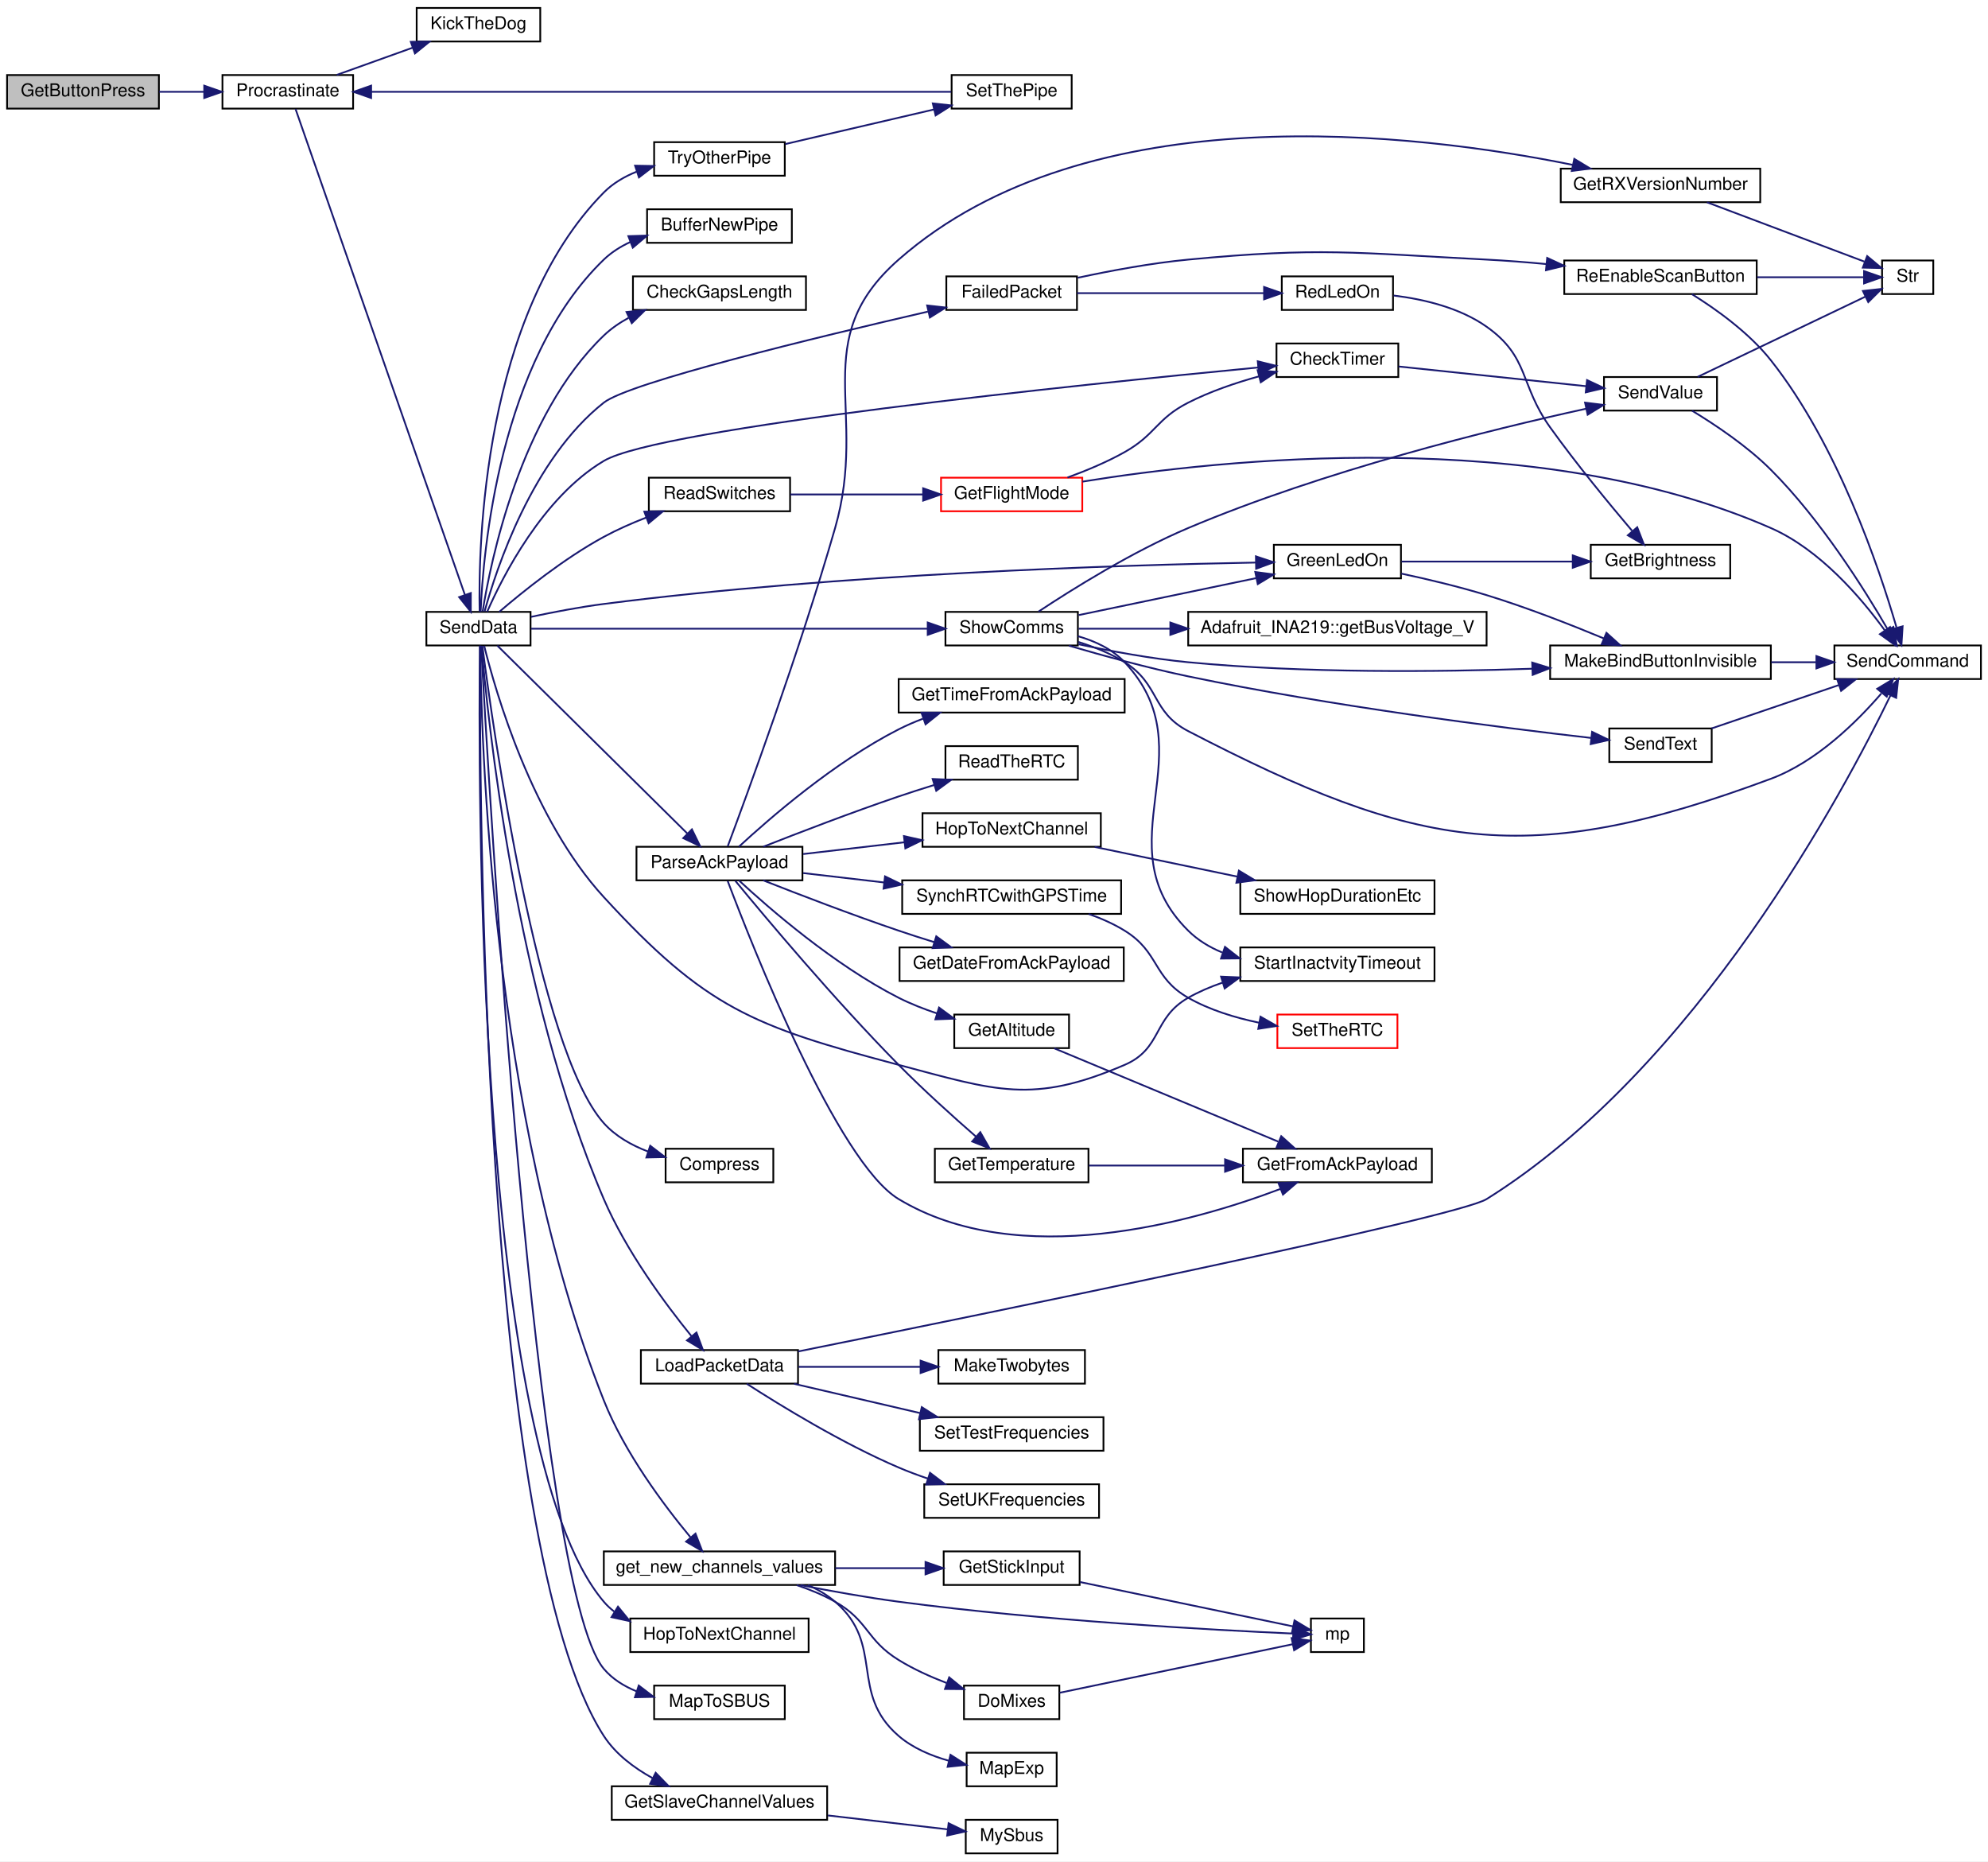
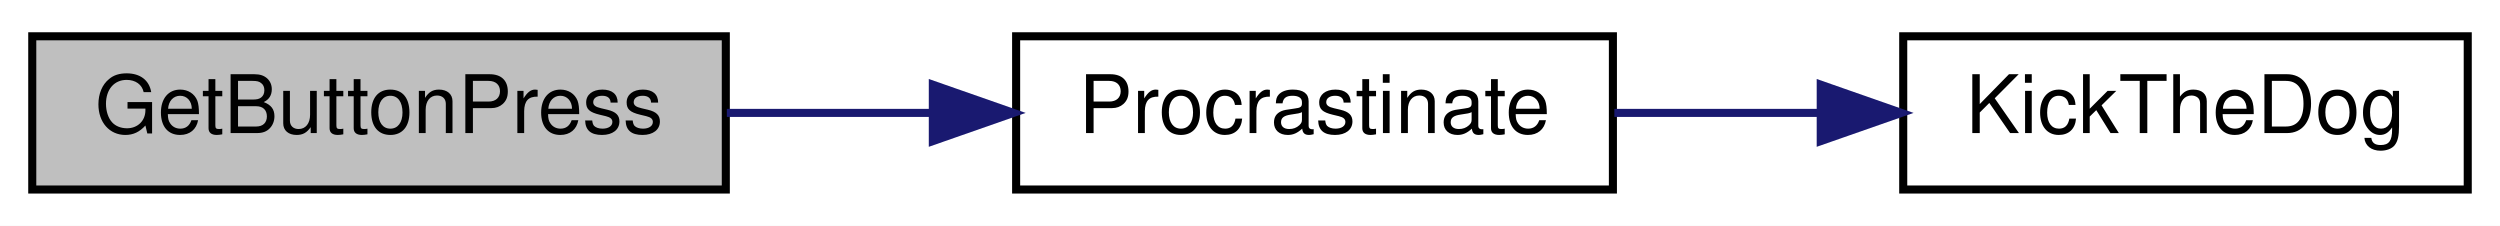
- <svg xmlns="http://www.w3.org/2000/svg" xmlns:xlink="http://www.w3.org/1999/xlink" width="1126pt" height="1054pt" viewBox="0.00 0.00 1126.00 1054.00">
-   <g id="graph0" class="graph" transform="scale(1 1) rotate(0) translate(4 1050)">
-     <polygon fill="white" stroke="transparent" points="-4,4 -4,-1050 1122,-1050 1122,4 -4,4" />
+ <svg xmlns="http://www.w3.org/2000/svg" xmlns:xlink="http://www.w3.org/1999/xlink" width="310pt" height="28pt" viewBox="0.00 0.00 310.00 28.00">
+   <g id="graph0" class="graph" transform="scale(1 1) rotate(0) translate(4 24)">
+     <polygon fill="white" stroke="transparent" points="-4,4 -4,-24 306,-24 306,4 -4,4" />
    <g id="node1" class="node">
      <g id="a_node1">
        <a xlink:title=" ">
-           <polygon fill="#bfbfbf" stroke="black" points="0,-988.5 0,-1007.5 86,-1007.5 86,-988.5 0,-988.5" />
-           <text text-anchor="middle" x="43" y="-995.5" font-family="Helvetica,sans-Serif" font-size="10.00">GetButtonPress</text>
+           <polygon fill="#bfbfbf" stroke="black" points="0,-0.5 0,-19.5 86,-19.5 86,-0.5 0,-0.5" />
+           <text text-anchor="middle" x="43" y="-7.5" font-family="Helvetica,sans-Serif" font-size="10.00">GetButtonPress</text>
        </a>
      </g>
    </g>
    <g id="node2" class="node">
      <g id="a_node2">
        <a xlink:href="_radio_functions_8cpp.html#a760609a682300dfe6bfaac737fd4d5eb" target="_top" xlink:title=" ">
-           <polygon fill="white" stroke="black" points="122,-988.5 122,-1007.5 196,-1007.5 196,-988.5 122,-988.5" />
-           <text text-anchor="middle" x="159" y="-995.5" font-family="Helvetica,sans-Serif" font-size="10.00">Procrastinate</text>
+           <polygon fill="white" stroke="black" points="122,-0.5 122,-19.5 196,-19.5 196,-0.5 122,-0.5" />
+           <text text-anchor="middle" x="159" y="-7.5" font-family="Helvetica,sans-Serif" font-size="10.00">Procrastinate</text>
        </a>
      </g>
    </g>
    <g id="edge1" class="edge">
-       <path fill="none" stroke="midnightblue" d="M86.13,-998C94.42,-998 103.17,-998 111.6,-998" />
-       <polygon fill="midnightblue" stroke="midnightblue" points="111.67,-1001.5 121.67,-998 111.67,-994.5 111.67,-1001.5" />
+       <path fill="none" stroke="midnightblue" d="M86.13,-10C94.42,-10 103.17,-10 111.6,-10" />
+       <polygon fill="midnightblue" stroke="midnightblue" points="111.67,-13.5 121.67,-10 111.67,-6.5 111.67,-13.5" />
    </g>
    <g id="node3" class="node">
      <g id="a_node3">
        <a xlink:href="_transmitter_code_2src_2main_8cpp.html#ada95a00a341e4a80176eda743a94ab2e" target="_top" xlink:title=" ">
-           <polygon fill="white" stroke="black" points="232,-1026.5 232,-1045.5 302,-1045.5 302,-1026.5 232,-1026.5" />
-           <text text-anchor="middle" x="267" y="-1033.5" font-family="Helvetica,sans-Serif" font-size="10.00">KickTheDog</text>
+           <polygon fill="white" stroke="black" points="232,-0.5 232,-19.5 302,-19.5 302,-0.5 232,-0.5" />
+           <text text-anchor="middle" x="267" y="-7.5" font-family="Helvetica,sans-Serif" font-size="10.00">KickTheDog</text>
        </a>
      </g>
    </g>
    <g id="edge2" class="edge">
-       <path fill="none" stroke="midnightblue" d="M186.75,-1007.59C199.8,-1012.27 215.7,-1017.97 229.82,-1023.03" />
-       <polygon fill="midnightblue" stroke="midnightblue" points="228.67,-1026.33 239.26,-1026.41 231.03,-1019.74 228.67,-1026.33" />
-     </g>
-     <g id="node4" class="node">
-       <g id="a_node4">
-         <a xlink:href="_radio_functions_8cpp.html#a3d7322e78f097d02d476f17a6306997c" target="_top" xlink:title=" ">
-           <polygon fill="white" stroke="black" points="237.5,-684.5 237.5,-703.5 296.5,-703.5 296.5,-684.5 237.5,-684.5" />
-           <text text-anchor="middle" x="267" y="-691.5" font-family="Helvetica,sans-Serif" font-size="10.00">SendData</text>
-         </a>
-       </g>
-     </g>
-     <g id="edge3" class="edge">
-       <path fill="none" stroke="midnightblue" d="M163.41,-988.23C178.45,-945.08 239.09,-771.17 259.36,-713.03" />
-       <polygon fill="midnightblue" stroke="midnightblue" points="262.67,-714.18 262.66,-703.58 256.06,-711.87 262.67,-714.18" />
-     </g>
-     <g id="node5" class="node">
-       <g id="a_node5">
-         <a xlink:href="_radio_functions_8cpp.html#aa37950d8ffe471beabe0f25c1e671808" target="_top" xlink:title=" ">
-           <polygon fill="white" stroke="black" points="362.5,-912.5 362.5,-931.5 444.5,-931.5 444.5,-912.5 362.5,-912.5" />
-           <text text-anchor="middle" x="403.5" y="-919.5" font-family="Helvetica,sans-Serif" font-size="10.00">BufferNewPipe</text>
-         </a>
-       </g>
-     </g>
-     <g id="edge4" class="edge">
-       <path fill="none" stroke="midnightblue" d="M268.23,-703.51C269.57,-736.28 278.49,-845.64 338,-903 342.31,-907.15 347.48,-910.4 352.99,-912.95" />
-       <polygon fill="midnightblue" stroke="midnightblue" points="351.9,-916.28 362.49,-916.6 354.41,-909.75 351.9,-916.28" />
-     </g>
-     <g id="node6" class="node">
-       <g id="a_node6">
-         <a xlink:href="_transmitter_code_2src_2main_8cpp.html#aa60c9cac090f6965b4223d5caf84e2f1" target="_top" xlink:title=" ">
-           <polygon fill="white" stroke="black" points="354.5,-874.5 354.5,-893.5 452.5,-893.5 452.5,-874.5 354.5,-874.5" />
-           <text text-anchor="middle" x="403.5" y="-881.5" font-family="Helvetica,sans-Serif" font-size="10.00">CheckGapsLength</text>
-         </a>
-       </g>
-     </g>
-     <g id="edge5" class="edge">
-       <path fill="none" stroke="midnightblue" d="M269.37,-703.75C273.85,-731.97 290.57,-814.56 338,-860 342.1,-863.93 346.9,-867.22 351.99,-869.99" />
-       <polygon fill="midnightblue" stroke="midnightblue" points="350.86,-873.32 361.4,-874.41 353.84,-866.99 350.86,-873.32" />
-     </g>
-     <g id="node7" class="node">
-       <g id="a_node7">
-         <a xlink:href="_transmitter_code_2src_2main_8cpp.html#addfc131a271de92cb52d869fde35729e" target="_top" xlink:title=" ">
-           <polygon fill="white" stroke="black" points="719,-836.5 719,-855.5 788,-855.5 788,-836.5 719,-836.5" />
-           <text text-anchor="middle" x="753.5" y="-843.5" font-family="Helvetica,sans-Serif" font-size="10.00">CheckTimer</text>
-         </a>
-       </g>
-     </g>
-     <g id="edge6" class="edge">
-       <path fill="none" stroke="midnightblue" d="M271.91,-703.53C280.56,-723.24 303.31,-768.38 338,-789 369.47,-807.7 608.47,-832.3 708.59,-841.91" />
-       <polygon fill="midnightblue" stroke="midnightblue" points="708.39,-845.41 718.68,-842.87 709.06,-838.44 708.39,-845.41" />
-     </g>
-     <g id="node11" class="node">
-       <g id="a_node11">
-         <a xlink:href="_radio_functions_8cpp.html#ab46df249e949de237fc3bacdc5225934" target="_top" xlink:title=" ">
-           <polygon fill="white" stroke="black" points="373,-380.5 373,-399.5 434,-399.5 434,-380.5 373,-380.5" />
-           <text text-anchor="middle" x="403.5" y="-387.5" font-family="Helvetica,sans-Serif" font-size="10.00">Compress</text>
-         </a>
-       </g>
-     </g>
-     <g id="edge10" class="edge">
-       <path fill="none" stroke="midnightblue" d="M269.22,-684.23C274.94,-639.65 300.5,-455.92 338,-414 344.62,-406.6 353.74,-401.47 363.04,-397.93" />
-       <polygon fill="midnightblue" stroke="midnightblue" points="364.28,-401.2 372.7,-394.77 362.11,-394.55 364.28,-401.2" />
-     </g>
-     <g id="node12" class="node">
-       <g id="a_node12">
-         <a xlink:href="_transmitter_code_2src_2main_8cpp.html#a783a0141bea15d8539730afd4b3b06a3" target="_top" xlink:title=" ">
-           <polygon fill="white" stroke="black" points="532,-874.5 532,-893.5 606,-893.5 606,-874.5 532,-874.5" />
-           <text text-anchor="middle" x="569" y="-881.5" font-family="Helvetica,sans-Serif" font-size="10.00">FailedPacket</text>
-         </a>
-       </g>
-     </g>
-     <g id="edge11" class="edge">
-       <path fill="none" stroke="midnightblue" d="M270.47,-703.74C277.06,-727.74 297.4,-790.04 338,-822 352.51,-833.42 458.67,-859.07 521.58,-873.55" />
-       <polygon fill="midnightblue" stroke="midnightblue" points="521.13,-877.03 531.66,-875.86 522.69,-870.21 521.13,-877.03" />
-     </g>
-     <g id="node16" class="node">
-       <g id="a_node16">
-         <a xlink:href="_transmitter_code_2src_2main_8cpp.html#a59e4c37585e1187976dd5342ec883aef" target="_top" xlink:title="GET NEW SERVO POSITIONS.">
-           <polygon fill="white" stroke="black" points="338,-152.5 338,-171.5 469,-171.5 469,-152.5 338,-152.5" />
-           <text text-anchor="middle" x="403.5" y="-159.5" font-family="Helvetica,sans-Serif" font-size="10.00">get_new_channels_values</text>
-         </a>
-       </g>
-     </g>
-     <g id="edge17" class="edge">
-       <path fill="none" stroke="midnightblue" d="M268.02,-684.37C268.41,-636.37 273.83,-418.77 338,-257 349.75,-227.38 371.97,-197.71 387.01,-179.6" />
-       <polygon fill="midnightblue" stroke="midnightblue" points="389.92,-181.58 393.74,-171.69 384.59,-177.04 389.92,-181.58" />
-     </g>
-     <g id="node21" class="node">
-       <g id="a_node21">
-         <a xlink:href="_transmitter_code_2src_2main_8cpp.html#a4635a8fc77c9f57fca53a5206cd5e571" target="_top" xlink:title=" ">
-           <polygon fill="white" stroke="black" points="342.5,-19.5 342.5,-38.5 464.5,-38.5 464.5,-19.5 342.5,-19.5" />
-           <text text-anchor="middle" x="403.5" y="-26.5" font-family="Helvetica,sans-Serif" font-size="10.00">GetSlaveChannelValues</text>
-         </a>
-       </g>
-     </g>
-     <g id="edge24" class="edge">
-       <path fill="none" stroke="midnightblue" d="M267.92,-684.22C267.53,-613.07 268.03,-175.02 338,-67 344.61,-56.79 355.01,-48.97 365.54,-43.15" />
-       <polygon fill="midnightblue" stroke="midnightblue" points="367.37,-46.15 374.74,-38.55 364.23,-39.89 367.37,-46.15" />
-     </g>
-     <g id="node23" class="node">
-       <g id="a_node23">
-         <a xlink:href="_transmitter_code_2src_2main_8cpp.html#a62e53eb9359c32b666e3386d62c57037" target="_top" xlink:title=" ">
-           <polygon fill="white" stroke="black" points="717.5,-722.5 717.5,-741.5 789.5,-741.5 789.5,-722.5 717.5,-722.5" />
-           <text text-anchor="middle" x="753.5" y="-729.5" font-family="Helvetica,sans-Serif" font-size="10.00">GreenLedOn</text>
-         </a>
-       </g>
-     </g>
-     <g id="edge26" class="edge">
-       <path fill="none" stroke="midnightblue" d="M296.8,-700.7C309.38,-703.38 324.36,-706.25 338,-708 471.5,-725.13 630.76,-730.04 707.19,-731.44" />
-       <polygon fill="midnightblue" stroke="midnightblue" points="707.35,-734.95 717.41,-731.62 707.47,-727.95 707.35,-734.95" />
-     </g>
-     <g id="node25" class="node">
-       <g id="a_node25">
-         <a xlink:href="_radio_functions_8cpp.html#a62ec0168b1eea5f5c14f663d9217574d" target="_top" xlink:title=" ">
-           <polygon fill="white" stroke="black" points="353,-114.5 353,-133.5 454,-133.5 454,-114.5 353,-114.5" />
-           <text text-anchor="middle" x="403.5" y="-121.5" font-family="Helvetica,sans-Serif" font-size="10.00">HopToNextChannel</text>
-         </a>
-       </g>
-     </g>
-     <g id="edge30" class="edge">
-       <path fill="none" stroke="midnightblue" d="M267.84,-684.39C266.94,-618.13 264.86,-228.9 338,-143 339.75,-140.94 341.72,-139.1 343.85,-137.45" />
-       <polygon fill="midnightblue" stroke="midnightblue" points="346.02,-140.22 352.72,-132.01 342.36,-134.25 346.02,-140.22" />
-     </g>
-     <g id="node26" class="node">
-       <g id="a_node26">
-         <a xlink:href="_transmitter_code_2src_2main_8cpp.html#ac4ffb9b555ce8d38f615610dc89b5499" target="_top" xlink:title=" ">
-           <polygon fill="white" stroke="black" points="359,-266.5 359,-285.5 448,-285.5 448,-266.5 359,-266.5" />
-           <text text-anchor="middle" x="403.5" y="-273.5" font-family="Helvetica,sans-Serif" font-size="10.00">LoadPacketData</text>
-         </a>
-       </g>
-     </g>
-     <g id="edge31" class="edge">
-       <path fill="none" stroke="midnightblue" d="M268.74,-684.35C272.1,-644.29 287.93,-487.81 338,-371 350.62,-341.55 372.81,-311.64 387.59,-293.45" />
-       <polygon fill="midnightblue" stroke="midnightblue" points="390.48,-295.45 394.17,-285.52 385.09,-290.98 390.48,-295.45" />
-     </g>
-     <g id="node30" class="node">
-       <g id="a_node30">
-         <a xlink:href="_receiver_code_2src_2main_8cpp.html#a6a495c5560f12cc3fd3df9454927d681" target="_top" xlink:title=" ">
-           <polygon fill="white" stroke="black" points="366.5,-76.5 366.5,-95.5 440.5,-95.5 440.5,-76.5 366.5,-76.5" />
-           <text text-anchor="middle" x="403.5" y="-83.5" font-family="Helvetica,sans-Serif" font-size="10.00">MapToSBUS</text>
-         </a>
-       </g>
-     </g>
-     <g id="edge36" class="edge">
-       <path fill="none" stroke="midnightblue" d="M268.52,-684.17C272.5,-610.86 298.88,-151.32 338,-105 342.87,-99.24 349.39,-95.17 356.42,-92.32" />
-       <polygon fill="midnightblue" stroke="midnightblue" points="357.79,-95.55 366.21,-89.12 355.62,-88.9 357.79,-95.55" />
-     </g>
-     <g id="node31" class="node">
-       <g id="a_node31">
-         <a xlink:href="_transmitter_code_2src_2main_8cpp.html#a230e862a4da0f66746b6b3afba6bd77a" target="_top" xlink:title=" ">
-           <polygon fill="white" stroke="black" points="356.5,-551.5 356.5,-570.5 450.5,-570.5 450.5,-551.5 356.5,-551.5" />
-           <text text-anchor="middle" x="403.5" y="-558.5" font-family="Helvetica,sans-Serif" font-size="10.00">ParseAckPayload</text>
-         </a>
-       </g>
-     </g>
-     <g id="edge37" class="edge">
-       <path fill="none" stroke="midnightblue" d="M277.67,-684.43C300.25,-662.11 356.65,-606.34 385.27,-578.04" />
-       <polygon fill="midnightblue" stroke="midnightblue" points="387.9,-580.36 392.55,-570.84 382.98,-575.38 387.9,-580.36" />
-     </g>
-     <g id="node43" class="node">
-       <g id="a_node43">
-         <a xlink:href="_transmitter_code_2src_2main_8cpp.html#ab0af36f3442ad4f2d0b716c14c7d6085" target="_top" xlink:title=" ">
-           <polygon fill="white" stroke="black" points="363.5,-760.5 363.5,-779.5 443.5,-779.5 443.5,-760.5 363.5,-760.5" />
-           <text text-anchor="middle" x="403.5" y="-767.5" font-family="Helvetica,sans-Serif" font-size="10.00">ReadSwitches</text>
-         </a>
-       </g>
-     </g>
-     <g id="edge52" class="edge">
-       <path fill="none" stroke="midnightblue" d="M278.73,-703.5C291.94,-714.82 315.38,-733.72 338,-746 345.55,-750.1 353.94,-753.79 362.11,-756.97" />
-       <polygon fill="midnightblue" stroke="midnightblue" points="360.94,-760.27 371.53,-760.48 363.38,-753.71 360.94,-760.27" />
-     </g>
-     <g id="node45" class="node">
-       <g id="a_node45">
-         <a xlink:href="_transmitter_code_2src_2main_8cpp.html#a5d3a46c21927cf7a3031a1e68e0b7b48" target="_top" xlink:title="SHOW COMMS.">
-           <polygon fill="white" stroke="black" points="531.5,-684.5 531.5,-703.5 606.5,-703.5 606.5,-684.5 531.5,-684.5" />
-           <text text-anchor="middle" x="569" y="-691.5" font-family="Helvetica,sans-Serif" font-size="10.00">ShowComms</text>
-         </a>
-       </g>
-     </g>
-     <g id="edge56" class="edge">
-       <path fill="none" stroke="midnightblue" d="M296.77,-694C348.72,-694 458.64,-694 521.43,-694" />
-       <polygon fill="midnightblue" stroke="midnightblue" points="521.46,-697.5 531.46,-694 521.46,-690.5 521.46,-697.5" />
-     </g>
-     <g id="node48" class="node">
-       <g id="a_node48">
-         <a xlink:href="_transmitter_code_2src_2main_8cpp.html#a793b7bcd77531c95fe72ed4356d421c8" target="_top" xlink:title=" ">
-           <polygon fill="white" stroke="black" points="698.5,-494.5 698.5,-513.5 808.5,-513.5 808.5,-494.5 698.5,-494.5" />
-           <text text-anchor="middle" x="753.5" y="-501.5" font-family="Helvetica,sans-Serif" font-size="10.00">StartInactvityTimeout</text>
-         </a>
-       </g>
-     </g>
-     <g id="edge65" class="edge">
-       <path fill="none" stroke="midnightblue" d="M270.24,-684.3C276.67,-658.34 297.33,-586.31 338,-542 395.74,-479.09 422.45,-468.84 505,-447 560,-432.45 580.74,-424.52 633,-447 654.37,-456.19 648.79,-473.48 669,-485 674.99,-488.41 681.55,-491.21 688.27,-493.51" />
-       <polygon fill="midnightblue" stroke="midnightblue" points="687.61,-496.97 698.19,-496.53 689.65,-490.27 687.61,-496.97" />
-     </g>
-     <g id="node49" class="node">
-       <g id="a_node49">
-         <a xlink:href="_radio_functions_8cpp.html#a7051e235b8f694c6b01bb5edf3925dc7" target="_top" xlink:title=" ">
-           <polygon fill="white" stroke="black" points="366.5,-950.5 366.5,-969.5 440.5,-969.5 440.5,-950.5 366.5,-950.5" />
-           <text text-anchor="middle" x="403.5" y="-957.5" font-family="Helvetica,sans-Serif" font-size="10.00">TryOtherPipe</text>
-         </a>
-       </g>
-     </g>
-     <g id="edge66" class="edge">
-       <path fill="none" stroke="midnightblue" d="M267.66,-703.64C266.92,-740.18 269.34,-871.62 338,-941 343.19,-946.25 349.76,-950.06 356.7,-952.83" />
-       <polygon fill="midnightblue" stroke="midnightblue" points="355.71,-956.19 366.3,-956 357.9,-949.54 355.71,-956.19" />
-     </g>
-     <g id="node8" class="node">
-       <g id="a_node8">
-         <a xlink:href="_transmitter_code_2src_2main_8cpp.html#a1e20efc1e419b252b50d36f9924503fc" target="_top" xlink:title=" ">
-           <polygon fill="white" stroke="black" points="904.5,-817.5 904.5,-836.5 968.5,-836.5 968.5,-817.5 904.5,-817.5" />
-           <text text-anchor="middle" x="936.5" y="-824.5" font-family="Helvetica,sans-Serif" font-size="10.00">SendValue</text>
-         </a>
-       </g>
-     </g>
-     <g id="edge7" class="edge">
-       <path fill="none" stroke="midnightblue" d="M788.12,-842.47C818.19,-839.31 862.36,-834.68 894.5,-831.3" />
-       <polygon fill="midnightblue" stroke="midnightblue" points="894.9,-834.78 904.48,-830.26 894.17,-827.82 894.9,-834.78" />
-     </g>
-     <g id="node9" class="node">
-       <g id="a_node9">
-         <a xlink:href="_transmitter_code_2src_2main_8cpp.html#aecac2f0c289f02ef3c92b85be82eacac" target="_top" xlink:title=" ">
-           <polygon fill="white" stroke="black" points="1035,-665.5 1035,-684.5 1118,-684.5 1118,-665.5 1035,-665.5" />
-           <text text-anchor="middle" x="1076.5" y="-672.5" font-family="Helvetica,sans-Serif" font-size="10.00">SendCommand</text>
-         </a>
-       </g>
-     </g>
-     <g id="edge8" class="edge">
-       <path fill="none" stroke="midnightblue" d="M954.35,-817.45C967.43,-809.53 985.54,-797.44 999,-784 1027.2,-755.85 1052.11,-716.19 1065.37,-693.28" />
-       <polygon fill="midnightblue" stroke="midnightblue" points="1068.42,-695 1070.32,-684.57 1062.34,-691.54 1068.42,-695" />
-     </g>
-     <g id="node10" class="node">
-       <g id="a_node10">
-         <a xlink:href="_transmitter_code_2src_2main_8cpp.html#a6bac145d5df31efb9c90e2a60a4cbca5" target="_top" xlink:title=" ">
-           <polygon fill="white" stroke="black" points="1062,-883.5 1062,-902.5 1091,-902.5 1091,-883.5 1062,-883.5" />
-           <text text-anchor="middle" x="1076.5" y="-890.5" font-family="Helvetica,sans-Serif" font-size="10.00">Str</text>
-         </a>
-       </g>
-     </g>
-     <g id="edge9" class="edge">
-       <path fill="none" stroke="midnightblue" d="M957.57,-836.6C982.75,-848.64 1025.87,-869.26 1052.4,-881.95" />
-       <polygon fill="midnightblue" stroke="midnightblue" points="1051.16,-885.24 1061.69,-886.4 1054.18,-878.92 1051.16,-885.24" />
-     </g>
-     <g id="node13" class="node">
-       <g id="a_node13">
-         <a xlink:href="_transmitter_code_2src_2main_8cpp.html#a7d34cec6e8edc20c8b50424e15dcc7c7" target="_top" xlink:title=" ">
-           <polygon fill="white" stroke="black" points="722,-874.5 722,-893.5 785,-893.5 785,-874.5 722,-874.5" />
-           <text text-anchor="middle" x="753.5" y="-881.5" font-family="Helvetica,sans-Serif" font-size="10.00">RedLedOn</text>
-         </a>
-       </g>
-     </g>
-     <g id="edge12" class="edge">
-       <path fill="none" stroke="midnightblue" d="M606.06,-884C636.48,-884 680.02,-884 711.71,-884" />
-       <polygon fill="midnightblue" stroke="midnightblue" points="711.97,-887.5 721.97,-884 711.97,-880.5 711.97,-887.5" />
-     </g>
-     <g id="node15" class="node">
-       <g id="a_node15">
-         <a xlink:href="_transmitter_code_2src_2main_8cpp.html#a0a3d89dfcfab70c6cbc50401fff1afeb" target="_top" xlink:title=" ">
-           <polygon fill="white" stroke="black" points="882,-883.5 882,-902.5 991,-902.5 991,-883.5 882,-883.5" />
-           <text text-anchor="middle" x="936.5" y="-890.5" font-family="Helvetica,sans-Serif" font-size="10.00">ReEnableScanButton</text>
-         </a>
-       </g>
-     </g>
-     <g id="edge14" class="edge">
-       <path fill="none" stroke="midnightblue" d="M606.43,-892.71C625.03,-896.71 648.09,-901.01 669,-903 743.77,-910.11 762.99,-906.84 838,-903 848.93,-902.44 860.52,-901.53 871.75,-900.48" />
-       <polygon fill="midnightblue" stroke="midnightblue" points="872.32,-903.94 881.93,-899.49 871.64,-896.98 872.32,-903.94" />
-     </g>
-     <g id="node14" class="node">
-       <g id="a_node14">
-         <a xlink:href="_transmitter_code_2src_2main_8cpp.html#ae90ed68a606b1c7b64a31a91e694facc" target="_top" xlink:title=" ">
-           <polygon fill="white" stroke="black" points="897,-722.5 897,-741.5 976,-741.5 976,-722.5 897,-722.5" />
-           <text text-anchor="middle" x="936.5" y="-729.5" font-family="Helvetica,sans-Serif" font-size="10.00">GetBrightness</text>
-         </a>
-       </g>
-     </g>
-     <g id="edge13" class="edge">
-       <path fill="none" stroke="midnightblue" d="M785.4,-882.65C802.24,-880.59 822.71,-875.82 838,-865 862.46,-847.7 856.55,-832.35 874,-808 888.88,-787.24 907.51,-764.63 920.35,-749.51" />
-       <polygon fill="midnightblue" stroke="midnightblue" points="923.32,-751.42 927.16,-741.55 918,-746.87 923.32,-751.42" />
-     </g>
-     <g id="edge15" class="edge">
-       <path fill="none" stroke="midnightblue" d="M954.24,-883.46C967.78,-875.05 986.57,-861.7 999,-846 1036.9,-798.11 1060.36,-728.48 1070.17,-694.76" />
-       <polygon fill="midnightblue" stroke="midnightblue" points="1073.64,-695.36 1072.98,-684.79 1066.9,-693.46 1073.64,-695.36" />
-     </g>
-     <g id="edge16" class="edge">
-       <path fill="none" stroke="midnightblue" d="M991.25,-893C1012.03,-893 1034.76,-893 1051.37,-893" />
-       <polygon fill="midnightblue" stroke="midnightblue" points="1051.79,-896.5 1061.79,-893 1051.79,-889.5 1051.79,-896.5" />
-     </g>
-     <g id="node17" class="node">
-       <g id="a_node17">
-         <a xlink:href="_transmitter_code_2src_2main_8cpp.html#ac182a99befc8d4d83532a6c38571a222" target="_top" xlink:title=" ">
-           <polygon fill="white" stroke="black" points="542,-76.5 542,-95.5 596,-95.5 596,-76.5 542,-76.5" />
-           <text text-anchor="middle" x="569" y="-83.5" font-family="Helvetica,sans-Serif" font-size="10.00">DoMixes</text>
-         </a>
-       </g>
-     </g>
-     <g id="edge18" class="edge">
-       <path fill="none" stroke="midnightblue" d="M447.26,-152.4C454.76,-149.89 462.29,-146.79 469,-143 487.9,-132.32 486.53,-121.4 505,-110 513.34,-104.85 522.96,-100.51 532.14,-96.99" />
-       <polygon fill="midnightblue" stroke="midnightblue" points="533.61,-100.17 541.83,-93.49 531.24,-93.59 533.61,-100.17" />
-     </g>
-     <g id="node18" class="node">
-       <g id="a_node18">
-         <a xlink:href="_transmitter_code_2src_2main_8cpp.html#a23f912b672279a759ae7c65c51011160" target="_top" xlink:title=" ">
-           <polygon fill="white" stroke="black" points="738.5,-114.5 738.5,-133.5 768.5,-133.5 768.5,-114.5 738.5,-114.5" />
-           <text text-anchor="middle" x="753.5" y="-121.5" font-family="Helvetica,sans-Serif" font-size="10.00">mp</text>
-         </a>
-       </g>
-     </g>
-     <g id="edge23" class="edge">
-       <path fill="none" stroke="midnightblue" d="M449.36,-152.42C466.67,-149.02 486.69,-145.43 505,-143 586.53,-132.2 684.03,-126.94 728.4,-124.97" />
-       <polygon fill="midnightblue" stroke="midnightblue" points="728.65,-128.46 738.49,-124.53 728.35,-121.47 728.65,-128.46" />
-     </g>
-     <g id="node19" class="node">
-       <g id="a_node19">
-         <a xlink:href="_transmitter_code_2src_2main_8cpp.html#a1eb1b5f9139051cef03943c3620c7d81" target="_top" xlink:title=" ">
-           <polygon fill="white" stroke="black" points="530.5,-152.5 530.5,-171.5 607.5,-171.5 607.5,-152.5 530.5,-152.5" />
-           <text text-anchor="middle" x="569" y="-159.5" font-family="Helvetica,sans-Serif" font-size="10.00">GetStickInput</text>
-         </a>
-       </g>
-     </g>
-     <g id="edge20" class="edge">
-       <path fill="none" stroke="midnightblue" d="M469.12,-162C486.11,-162 504.13,-162 520.07,-162" />
-       <polygon fill="midnightblue" stroke="midnightblue" points="520.21,-165.5 530.21,-162 520.21,-158.5 520.21,-165.5" />
-     </g>
-     <g id="node20" class="node">
-       <g id="a_node20">
-         <a xlink:href="_transmitter_code_2src_2main_8cpp.html#a66f68b74166e81ad0ecb8fc3a1670eb5" target="_top" xlink:title=" ">
-           <polygon fill="white" stroke="black" points="543.5,-38.5 543.5,-57.5 594.5,-57.5 594.5,-38.5 543.5,-38.5" />
-           <text text-anchor="middle" x="569" y="-45.5" font-family="Helvetica,sans-Serif" font-size="10.00">MapExp</text>
-         </a>
-       </g>
-     </g>
-     <g id="edge22" class="edge">
-       <path fill="none" stroke="midnightblue" d="M453.64,-152.41C459.19,-149.95 464.48,-146.87 469,-143 497.41,-118.71 476.67,-91.38 505,-67 512.99,-60.13 523.4,-55.74 533.45,-52.94" />
-       <polygon fill="midnightblue" stroke="midnightblue" points="534.34,-56.32 543.28,-50.63 532.74,-49.51 534.34,-56.32" />
-     </g>
-     <g id="edge19" class="edge">
-       <path fill="none" stroke="midnightblue" d="M596.15,-91.44C631.37,-98.78 693.58,-111.73 727.96,-118.89" />
-       <polygon fill="midnightblue" stroke="midnightblue" points="727.57,-122.38 738.07,-121 728.99,-115.53 727.57,-122.38" />
-     </g>
-     <g id="edge21" class="edge">
-       <path fill="none" stroke="midnightblue" d="M607.81,-154.13C644.05,-146.58 697.65,-135.42 728.41,-129.02" />
-       <polygon fill="midnightblue" stroke="midnightblue" points="729.2,-132.43 738.28,-126.96 727.78,-125.57 729.2,-132.43" />
-     </g>
-     <g id="node22" class="node">
-       <g id="a_node22">
-         <a xlink:href="_receiver_code_2src_2main_8cpp.html#a5424788640aaa8d535d6ea077949ef82" target="_top" xlink:title=" ">
-           <polygon fill="white" stroke="black" points="543,-0.5 543,-19.5 595,-19.5 595,-0.5 543,-0.5" />
-           <text text-anchor="middle" x="569" y="-7.5" font-family="Helvetica,sans-Serif" font-size="10.00">MySbus</text>
-         </a>
-       </g>
-     </g>
-     <g id="edge25" class="edge">
-       <path fill="none" stroke="midnightblue" d="M464.92,-21.98C487.74,-19.33 512.95,-16.4 532.73,-14.1" />
-       <polygon fill="midnightblue" stroke="midnightblue" points="533.29,-17.56 542.82,-12.93 532.48,-10.6 533.29,-17.56" />
-     </g>
-     <g id="edge27" class="edge">
-       <path fill="none" stroke="midnightblue" d="M789.83,-732C817.47,-732 856.2,-732 886.78,-732" />
-       <polygon fill="midnightblue" stroke="midnightblue" points="886.81,-735.5 896.81,-732 886.81,-728.5 886.81,-735.5" />
-     </g>
-     <g id="node24" class="node">
-       <g id="a_node24">
-         <a xlink:href="_transmitter_code_2src_2main_8cpp.html#a2e38b32674344cfc06b09a71dfcaf3f1" target="_top" xlink:title=" ">
-           <polygon fill="white" stroke="black" points="874,-665.5 874,-684.5 999,-684.5 999,-665.5 874,-665.5" />
-           <text text-anchor="middle" x="936.5" y="-672.5" font-family="Helvetica,sans-Serif" font-size="10.00">MakeBindButtonInvisible</text>
-         </a>
-       </g>
-     </g>
-     <g id="edge28" class="edge">
-       <path fill="none" stroke="midnightblue" d="M789.74,-725.19C804.75,-721.98 822.37,-717.8 838,-713 860.63,-706.06 885.48,-696.34 904.43,-688.47" />
-       <polygon fill="midnightblue" stroke="midnightblue" points="905.89,-691.65 913.76,-684.55 903.18,-685.2 905.89,-691.65" />
-     </g>
-     <g id="edge29" class="edge">
-       <path fill="none" stroke="midnightblue" d="M999.23,-675C1007.71,-675 1016.34,-675 1024.59,-675" />
-       <polygon fill="midnightblue" stroke="midnightblue" points="1024.81,-678.5 1034.81,-675 1024.81,-671.5 1024.81,-678.5" />
-     </g>
-     <g id="edge33" class="edge">
-       <path fill="none" stroke="midnightblue" d="M448.04,-284.72C554.65,-306.18 821.29,-360.57 838,-371 957.29,-445.46 1040.67,-602.28 1066.8,-656.27" />
-       <polygon fill="midnightblue" stroke="midnightblue" points="1063.67,-657.85 1071.13,-665.38 1069.99,-654.84 1063.67,-657.85" />
-     </g>
-     <g id="node27" class="node">
-       <g id="a_node27">
-         <a xlink:href="_transmitter_code_2src_2main_8cpp.html#a5aa4888b924a4f1d95e9cedc3004f2b6" target="_top" xlink:title=" ">
-           <polygon fill="white" stroke="black" points="527.5,-266.5 527.5,-285.5 610.5,-285.5 610.5,-266.5 527.5,-266.5" />
-           <text text-anchor="middle" x="569" y="-273.5" font-family="Helvetica,sans-Serif" font-size="10.00">MakeTwobytes</text>
-         </a>
-       </g>
-     </g>
-     <g id="edge32" class="edge">
-       <path fill="none" stroke="midnightblue" d="M448.31,-276C469.55,-276 495.16,-276 517.24,-276" />
-       <polygon fill="midnightblue" stroke="midnightblue" points="517.43,-279.5 527.43,-276 517.43,-272.5 517.43,-279.5" />
-     </g>
-     <g id="node28" class="node">
-       <g id="a_node28">
-         <a xlink:href="_receiver_code_2src_2main_8cpp.html#a31a35307bbac88ceda244272f25d399a" target="_top" xlink:title=" ">
-           <polygon fill="white" stroke="black" points="517,-228.5 517,-247.5 621,-247.5 621,-228.5 517,-228.5" />
-           <text text-anchor="middle" x="569" y="-235.5" font-family="Helvetica,sans-Serif" font-size="10.00">SetTestFrequencies</text>
-         </a>
-       </g>
-     </g>
-     <g id="edge34" class="edge">
-       <path fill="none" stroke="midnightblue" d="M445.76,-266.41C467.43,-261.37 494.18,-255.16 517.13,-249.82" />
-       <polygon fill="midnightblue" stroke="midnightblue" points="518.09,-253.19 527.04,-247.52 516.51,-246.37 518.09,-253.19" />
-     </g>
-     <g id="node29" class="node">
-       <g id="a_node29">
-         <a xlink:href="_receiver_code_2src_2main_8cpp.html#a2eabdb233653fa02f0b899e26b5e8ce7" target="_top" xlink:title=" ">
-           <polygon fill="white" stroke="black" points="519.5,-190.5 519.5,-209.5 618.5,-209.5 618.5,-190.5 519.5,-190.5" />
-           <text text-anchor="middle" x="569" y="-197.5" font-family="Helvetica,sans-Serif" font-size="10.00">SetUKFrequencies</text>
-         </a>
-       </g>
-     </g>
-     <g id="edge35" class="edge">
-       <path fill="none" stroke="midnightblue" d="M418.95,-266.43C438.02,-254.13 472.91,-232.73 505,-219 510.32,-216.73 515.99,-214.61 521.68,-212.67" />
-       <polygon fill="midnightblue" stroke="midnightblue" points="522.76,-216 531.19,-209.6 520.6,-209.34 522.76,-216" />
-     </g>
-     <g id="node32" class="node">
-       <g id="a_node32">
-         <a xlink:href="_transmitter_code_2src_2main_8cpp.html#a75fa77e7bbb1cfe8fe6e1a216fbdc17e" target="_top" xlink:title=" ">
-           <polygon fill="white" stroke="black" points="536.5,-456.5 536.5,-475.5 601.5,-475.5 601.5,-456.5 536.5,-456.5" />
-           <text text-anchor="middle" x="569" y="-463.5" font-family="Helvetica,sans-Serif" font-size="10.00">GetAltitude</text>
-         </a>
-       </g>
-     </g>
-     <g id="edge38" class="edge">
-       <path fill="none" stroke="midnightblue" d="M414.52,-551.45C431.72,-535.54 468.53,-503.53 505,-485 511.8,-481.55 519.33,-478.6 526.76,-476.13" />
-       <polygon fill="midnightblue" stroke="midnightblue" points="527.87,-479.46 536.39,-473.17 525.8,-472.77 527.87,-479.46" />
-     </g>
-     <g id="node33" class="node">
-       <g id="a_node33">
-         <a xlink:href="_transmitter_code_2src_2main_8cpp.html#a152eb4c62f6b770bc56d10268907b0cb" target="_top" xlink:title=" ">
-           <polygon fill="white" stroke="black" points="700,-380.5 700,-399.5 807,-399.5 807,-380.5 700,-380.5" />
-           <text text-anchor="middle" x="753.5" y="-387.5" font-family="Helvetica,sans-Serif" font-size="10.00">GetFromAckPayload</text>
-         </a>
-       </g>
-     </g>
-     <g id="edge41" class="edge">
-       <path fill="none" stroke="midnightblue" d="M408.18,-551.07C421.78,-515.01 470.16,-391.99 505,-371 573.04,-330.02 671.39,-357.89 721.14,-376.72" />
-       <polygon fill="midnightblue" stroke="midnightblue" points="720.12,-380.08 730.71,-380.46 722.67,-373.56 720.12,-380.08" />
-     </g>
-     <g id="node34" class="node">
-       <g id="a_node34">
-         <a xlink:href="_transmitter_code_2src_2main_8cpp.html#a160b9119423c34869b16a4ebdc421d35" target="_top" xlink:title=" ">
-           <polygon fill="white" stroke="black" points="505.5,-494.5 505.5,-513.5 632.5,-513.5 632.5,-494.5 505.5,-494.5" />
-           <text text-anchor="middle" x="569" y="-501.5" font-family="Helvetica,sans-Serif" font-size="10.00">GetDateFromAckPayload</text>
-         </a>
-       </g>
-     </g>
-     <g id="edge40" class="edge">
-       <path fill="none" stroke="midnightblue" d="M428.29,-551.48C448.55,-543.49 478.5,-531.99 505,-523 511.47,-520.8 518.35,-518.6 525.11,-516.51" />
-       <polygon fill="midnightblue" stroke="midnightblue" points="526.3,-519.8 534.84,-513.54 524.25,-513.11 526.3,-519.8" />
-     </g>
-     <g id="node35" class="node">
-       <g id="a_node35">
-         <a xlink:href="_transmitter_code_2src_2main_8cpp.html#a4f813935d8fe58355228cbbf25e12f96" target="_top" xlink:title=" ">
-           <polygon fill="white" stroke="black" points="880,-935.5 880,-954.5 993,-954.5 993,-935.5 880,-935.5" />
-           <text text-anchor="middle" x="936.5" y="-942.5" font-family="Helvetica,sans-Serif" font-size="10.00">GetRXVersionNumber</text>
-         </a>
-       </g>
-     </g>
-     <g id="edge42" class="edge">
-       <path fill="none" stroke="midnightblue" d="M408.19,-570.79C418.62,-598.67 448.89,-681.03 469,-751 488.18,-817.72 452.84,-857.18 505,-903 612.59,-997.51 798.77,-974.52 886.76,-956.64" />
-       <polygon fill="midnightblue" stroke="midnightblue" points="887.67,-960.03 896.74,-954.55 886.23,-953.18 887.67,-960.03" />
-     </g>
-     <g id="node36" class="node">
-       <g id="a_node36">
-         <a xlink:href="_transmitter_code_2src_2main_8cpp.html#a19f6fc09d690832e74fd3c679207f07f" target="_top" xlink:title=" ">
-           <polygon fill="white" stroke="black" points="525.5,-380.5 525.5,-399.5 612.5,-399.5 612.5,-380.5 525.5,-380.5" />
-           <text text-anchor="middle" x="569" y="-387.5" font-family="Helvetica,sans-Serif" font-size="10.00">GetTemperature</text>
-         </a>
-       </g>
-     </g>
-     <g id="edge44" class="edge">
-       <path fill="none" stroke="midnightblue" d="M412.49,-551.21C429.06,-531.08 468.67,-483.8 505,-447 519.11,-432.71 536.03,-417.49 548.79,-406.38" />
-       <polygon fill="midnightblue" stroke="midnightblue" points="551.22,-408.91 556.49,-399.72 546.64,-403.61 551.22,-408.91" />
-     </g>
-     <g id="node37" class="node">
-       <g id="a_node37">
-         <a xlink:href="_transmitter_code_2src_2main_8cpp.html#a86523345ecdd52f3d93dccd6fcf4370a" target="_top" xlink:title=" ">
-           <polygon fill="white" stroke="black" points="505,-646.5 505,-665.5 633,-665.5 633,-646.5 505,-646.5" />
-           <text text-anchor="middle" x="569" y="-653.5" font-family="Helvetica,sans-Serif" font-size="10.00">GetTimeFromAckPayload</text>
-         </a>
-       </g>
-     </g>
-     <g id="edge46" class="edge">
-       <path fill="none" stroke="midnightblue" d="M414.52,-570.55C431.72,-586.46 468.53,-618.47 505,-637 509.35,-639.21 514.01,-641.22 518.75,-643.02" />
-       <polygon fill="midnightblue" stroke="midnightblue" points="517.92,-646.44 528.51,-646.44 520.23,-639.83 517.92,-646.44" />
-     </g>
-     <g id="node38" class="node">
-       <g id="a_node38">
-         <a xlink:href="radio_8h.html#a62ec0168b1eea5f5c14f663d9217574d" target="_top" xlink:title=" ">
-           <polygon fill="white" stroke="black" points="518.5,-570.5 518.5,-589.5 619.5,-589.5 619.5,-570.5 518.5,-570.5" />
-           <text text-anchor="middle" x="569" y="-577.5" font-family="Helvetica,sans-Serif" font-size="10.00">HopToNextChannel</text>
-         </a>
-       </g>
-     </g>
-     <g id="edge47" class="edge">
-       <path fill="none" stroke="midnightblue" d="M450.92,-566.39C468.76,-568.47 489.39,-570.86 508.31,-573.06" />
-       <polygon fill="midnightblue" stroke="midnightblue" points="507.99,-576.55 518.32,-574.23 508.79,-569.6 507.99,-576.55" />
-     </g>
-     <g id="node40" class="node">
-       <g id="a_node40">
-         <a xlink:href="_transmitter_code_2src_2main_8cpp.html#a7a48851f0d38e4a0dd727a30d9515cf1" target="_top" xlink:title=" ">
-           <polygon fill="white" stroke="black" points="531.5,-608.5 531.5,-627.5 606.5,-627.5 606.5,-608.5 531.5,-608.5" />
-           <text text-anchor="middle" x="569" y="-615.5" font-family="Helvetica,sans-Serif" font-size="10.00">ReadTheRTC</text>
-         </a>
-       </g>
-     </g>
-     <g id="edge49" class="edge">
-       <path fill="none" stroke="midnightblue" d="M428.29,-570.52C448.55,-578.51 478.5,-590.01 505,-599 511.47,-601.2 518.35,-603.4 525.11,-605.49" />
-       <polygon fill="midnightblue" stroke="midnightblue" points="524.25,-608.89 534.84,-608.46 526.3,-602.2 524.25,-608.89" />
-     </g>
-     <g id="node41" class="node">
-       <g id="a_node41">
-         <a xlink:href="_transmitter_code_2src_2main_8cpp.html#abb1ea95b6b3f033883aa87682d3240ab" target="_top" xlink:title=" ">
-           <polygon fill="white" stroke="black" points="507,-532.5 507,-551.5 631,-551.5 631,-532.5 507,-532.5" />
-           <text text-anchor="middle" x="569" y="-539.5" font-family="Helvetica,sans-Serif" font-size="10.00">SynchRTCwithGPSTime</text>
-         </a>
-       </g>
-     </g>
-     <g id="edge50" class="edge">
-       <path fill="none" stroke="midnightblue" d="M450.92,-555.61C465.17,-553.95 481.19,-552.09 496.7,-550.29" />
-       <polygon fill="midnightblue" stroke="midnightblue" points="497.27,-553.74 506.8,-549.11 496.46,-546.79 497.27,-553.74" />
-     </g>
-     <g id="edge39" class="edge">
-       <path fill="none" stroke="midnightblue" d="M593.11,-456.37C625.2,-443.01 683.41,-418.77 719.9,-403.58" />
-       <polygon fill="midnightblue" stroke="midnightblue" points="721.69,-406.62 729.57,-399.55 719,-400.16 721.69,-406.62" />
-     </g>
-     <g id="edge43" class="edge">
-       <path fill="none" stroke="midnightblue" d="M962.81,-935.46C988.28,-925.87 1027.22,-911.19 1052.02,-901.85" />
-       <polygon fill="midnightblue" stroke="midnightblue" points="1053.57,-905 1061.7,-898.2 1051.1,-898.45 1053.57,-905" />
-     </g>
-     <g id="edge45" class="edge">
-       <path fill="none" stroke="midnightblue" d="M612.79,-390C635.66,-390 664.25,-390 689.6,-390" />
-       <polygon fill="midnightblue" stroke="midnightblue" points="689.88,-393.5 699.88,-390 689.88,-386.5 689.88,-393.5" />
-     </g>
-     <g id="node39" class="node">
-       <g id="a_node39">
-         <a xlink:href="radio_8h.html#a2863e7455e30e6fddc0fcf56f62d6564" target="_top" xlink:title=" ">
-           <polygon fill="white" stroke="black" points="698.5,-532.5 698.5,-551.5 808.5,-551.5 808.5,-532.5 698.5,-532.5" />
-           <text text-anchor="middle" x="753.5" y="-539.5" font-family="Helvetica,sans-Serif" font-size="10.00">ShowHopDurationEtc</text>
-         </a>
-       </g>
-     </g>
-     <g id="edge48" class="edge">
-       <path fill="none" stroke="midnightblue" d="M616.05,-570.41C640.57,-565.31 670.91,-558.99 696.75,-553.61" />
-       <polygon fill="midnightblue" stroke="midnightblue" points="697.7,-556.99 706.78,-551.52 696.28,-550.13 697.7,-556.99" />
-     </g>
-     <g id="node42" class="node">
-       <g id="a_node42">
-         <a xlink:href="_transmitter_code_2src_2main_8cpp.html#a12d5a2fc981085112cd6b885f22247e8" target="_top" xlink:title=" ">
-           <polygon fill="white" stroke="red" points="719.5,-456.5 719.5,-475.5 787.5,-475.5 787.5,-456.5 719.5,-456.5" />
-           <text text-anchor="middle" x="753.5" y="-463.5" font-family="Helvetica,sans-Serif" font-size="10.00">SetTheRTC</text>
-         </a>
-       </g>
-     </g>
-     <g id="edge51" class="edge">
-       <path fill="none" stroke="midnightblue" d="M612.66,-532.45C619.73,-529.94 626.78,-526.84 633,-523 652.8,-510.79 648.79,-496.52 669,-485 681.15,-478.08 695.63,-473.68 709.11,-470.88" />
-       <polygon fill="midnightblue" stroke="midnightblue" points="709.95,-474.28 719.15,-469.04 708.69,-467.4 709.95,-474.28" />
-     </g>
-     <g id="node44" class="node">
-       <g id="a_node44">
-         <a xlink:href="_transmitter_code_2src_2main_8cpp.html#adf35f0ced7990f813a783d0ecd33bf64" target="_top" xlink:title=" ">
-           <polygon fill="white" stroke="red" points="529,-760.5 529,-779.5 609,-779.5 609,-760.5 529,-760.5" />
-           <text text-anchor="middle" x="569" y="-767.5" font-family="Helvetica,sans-Serif" font-size="10.00">GetFlightMode</text>
-         </a>
-       </g>
-     </g>
-     <g id="edge53" class="edge">
-       <path fill="none" stroke="midnightblue" d="M443.66,-770C466.23,-770 494.8,-770 518.87,-770" />
-       <polygon fill="midnightblue" stroke="midnightblue" points="518.87,-773.5 528.87,-770 518.87,-766.5 518.87,-773.5" />
-     </g>
-     <g id="edge54" class="edge">
-       <path fill="none" stroke="midnightblue" d="M600.63,-779.6C611.19,-783.44 622.9,-788.32 633,-794 650.67,-803.94 650.93,-812.81 669,-822 681.43,-828.32 695.77,-833.21 709.02,-836.87" />
-       <polygon fill="midnightblue" stroke="midnightblue" points="708.33,-840.31 718.89,-839.43 710.09,-833.53 708.33,-840.31" />
-     </g>
-     <g id="edge55" class="edge">
-       <path fill="none" stroke="midnightblue" d="M609.09,-777.27C687.1,-789.89 866.03,-809.3 999,-751 1026.87,-738.78 1050.19,-711.44 1063.5,-693.11" />
-       <polygon fill="midnightblue" stroke="midnightblue" points="1066.51,-694.91 1069.36,-684.7 1060.77,-690.9 1066.51,-694.91" />
-     </g>
-     <g id="edge63" class="edge">
-       <path fill="none" stroke="midnightblue" d="M584.18,-703.66C602.9,-716.06 637.22,-737.56 669,-751 745.85,-783.5 840.89,-806.85 894.2,-818.53" />
-       <polygon fill="midnightblue" stroke="midnightblue" points="893.78,-822.01 904.29,-820.71 895.25,-815.17 893.78,-822.01" />
-     </g>
-     <g id="edge60" class="edge">
-       <path fill="none" stroke="midnightblue" d="M606.74,-686.49C615.74,-683.7 625.06,-679.97 633,-675 653,-662.49 648.06,-646.85 669,-636 799.65,-568.29 861.07,-557.72 999,-609 1024.8,-618.59 1047.72,-641.23 1061.59,-657.31" />
-       <polygon fill="midnightblue" stroke="midnightblue" points="1059.25,-659.97 1068.33,-665.44 1064.65,-655.51 1059.25,-659.97" />
-     </g>
-     <g id="edge58" class="edge">
-       <path fill="none" stroke="midnightblue" d="M606.93,-701.69C635.94,-707.73 676.46,-716.17 707.39,-722.61" />
-       <polygon fill="midnightblue" stroke="midnightblue" points="706.98,-726.1 717.48,-724.71 708.4,-719.24 706.98,-726.1" />
-     </g>
-     <g id="edge59" class="edge">
-       <path fill="none" stroke="midnightblue" d="M606.9,-685.19C625.42,-681.22 648.27,-676.97 669,-675 734.77,-668.75 810.09,-669.47 863.84,-671.33" />
-       <polygon fill="midnightblue" stroke="midnightblue" points="863.83,-674.83 873.95,-671.7 864.09,-667.84 863.83,-674.83" />
-     </g>
-     <g id="node46" class="node">
-       <g id="a_node46">
-         <a xlink:href="class_adafruit___i_n_a219.html#ab27c5ff8681cbe04c80bc3efc840dca4" target="_top" xlink:title="Gets the shunt voltage in volts.">
-           <polygon fill="white" stroke="black" points="669,-684.5 669,-703.5 838,-703.5 838,-684.5 669,-684.5" />
-           <text text-anchor="middle" x="753.5" y="-691.5" font-family="Helvetica,sans-Serif" font-size="10.00">Adafruit_INA219::getBusVoltage_V</text>
-         </a>
-       </g>
-     </g>
-     <g id="edge57" class="edge">
-       <path fill="none" stroke="midnightblue" d="M606.93,-694C622.05,-694 640.29,-694 658.67,-694" />
-       <polygon fill="midnightblue" stroke="midnightblue" points="658.88,-697.5 668.88,-694 658.88,-690.5 658.88,-697.5" />
-     </g>
-     <g id="node47" class="node">
-       <g id="a_node47">
-         <a xlink:href="_transmitter_code_2src_2main_8cpp.html#afe513398f72d5e48f691830a1ef6eb42" target="_top" xlink:title=" ">
-           <polygon fill="white" stroke="black" points="907.5,-618.5 907.5,-637.5 965.5,-637.5 965.5,-618.5 907.5,-618.5" />
-           <text text-anchor="middle" x="936.5" y="-625.5" font-family="Helvetica,sans-Serif" font-size="10.00">SendText</text>
-         </a>
-       </g>
-     </g>
-     <g id="edge61" class="edge">
-       <path fill="none" stroke="midnightblue" d="M601.42,-684.39C620.77,-678.73 646.15,-671.77 669,-667 749.51,-650.2 845.19,-638.07 897.19,-632.13" />
-       <polygon fill="midnightblue" stroke="midnightblue" points="897.75,-635.59 907.29,-630.99 896.97,-628.63 897.75,-635.59" />
-     </g>
-     <g id="edge64" class="edge">
-       <path fill="none" stroke="midnightblue" d="M606.55,-689.74C616.29,-686.96 626.03,-682.4 633,-675 680.59,-624.45 619.69,-571.87 669,-523 674.44,-517.6 681.08,-513.61 688.21,-510.67" />
-       <polygon fill="midnightblue" stroke="midnightblue" points="689.83,-513.82 698.18,-507.29 687.58,-507.19 689.83,-513.82" />
-     </g>
-     <g id="edge62" class="edge">
-       <path fill="none" stroke="midnightblue" d="M965.43,-637.51C986.15,-644.57 1014.63,-654.27 1037.44,-662.04" />
-       <polygon fill="midnightblue" stroke="midnightblue" points="1036.55,-665.43 1047.14,-665.34 1038.8,-658.8 1036.55,-665.43" />
-     </g>
-     <g id="node50" class="node">
-       <g id="a_node50">
-         <a xlink:href="_radio_functions_8cpp.html#a70dc6f8d2e5ccef6b8e4a2b9b0afb2ce" target="_top" xlink:title=" ">
-           <polygon fill="white" stroke="black" points="535,-988.5 535,-1007.5 603,-1007.5 603,-988.5 535,-988.5" />
-           <text text-anchor="middle" x="569" y="-995.5" font-family="Helvetica,sans-Serif" font-size="10.00">SetThePipe</text>
-         </a>
-       </g>
-     </g>
-     <g id="edge67" class="edge">
-       <path fill="none" stroke="midnightblue" d="M440.79,-968.43C465.62,-974.21 498.66,-981.88 524.84,-987.97" />
-       <polygon fill="midnightblue" stroke="midnightblue" points="524.34,-991.45 534.87,-990.3 525.93,-984.63 524.34,-991.45" />
-     </g>
-     <g id="edge68" class="edge">
-       <path fill="none" stroke="midnightblue" d="M534.75,-998C462.2,-998 289.56,-998 206.37,-998" />
-       <polygon fill="midnightblue" stroke="midnightblue" points="206.21,-994.5 196.21,-998 206.21,-1001.5 206.21,-994.5" />
+       <path fill="none" stroke="midnightblue" d="M196.18,-10C204.37,-10 213.15,-10 221.63,-10" />
+       <polygon fill="midnightblue" stroke="midnightblue" points="221.77,-13.5 231.77,-10 221.77,-6.5 221.77,-13.5" />
    </g>
  </g>
</svg>
